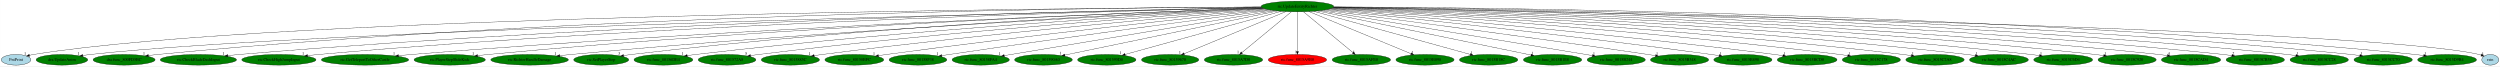
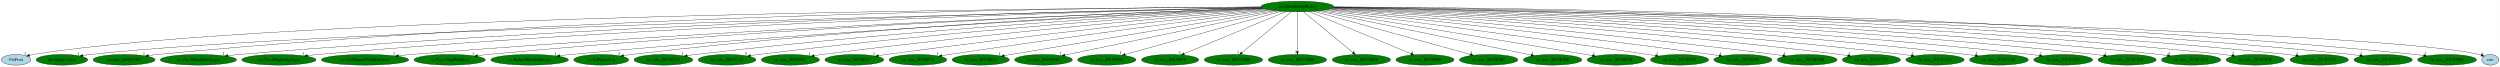
<svg xmlns="http://www.w3.org/2000/svg" xmlns:xlink="http://www.w3.org/1999/xlink" width="8446pt" height="224pt" viewBox="0.00 0.00 8445.64 224.00">
  <g id="graph0" class="graph" transform="scale(1 1) rotate(0) translate(4 220)">
    <polygon fill="white" stroke="transparent" points="-4,4 -4,-220 8441.64,-220 8441.64,4 -4,4" />
    <g id="node1" class="node">
      <ellipse fill="green" stroke="black" cx="4379.05" cy="-198" rx="122.68" ry="18" />
      <text text-anchor="middle" x="4379.05" y="-194.3" font-family="Times,serif" font-size="14.00">ric.UpdateEntityRichter</text>
    </g>
    <g id="node2" class="node">
      <g id="a_node2">
        <a xlink:href="FntPrint.svg" xlink:title="FntPrint">
          <ellipse fill="lightblue" stroke="black" cx="50.05" cy="-18" rx="50.09" ry="18" />
          <text text-anchor="middle" x="50.05" y="-14.3" font-family="Times,serif" font-size="14.00">FntPrint</text>
        </a>
      </g>
    </g>
    <g id="edge1" class="edge">
      <path fill="none" stroke="black" d="M4256.57,-196.39C3647.3,-192.75 939.26,-169.22 109.05,-36 104.6,-35.29 100.02,-34.35 95.47,-33.27" />
      <polygon fill="black" stroke="black" points="96.17,-29.84 85.61,-30.75 94.43,-36.62 96.17,-29.84" />
      <text text-anchor="middle" x="80.61" y="-34.55" font-family="Times,serif" font-size="14.00">1</text>
    </g>
    <g id="node3" class="node">
      <g id="a_node3">
        <a xlink:href="dra.UpdateAnim.svg" xlink:title="dra.UpdateAnim">
          <ellipse fill="green" stroke="black" cx="205.05" cy="-18" rx="87.18" ry="18" />
          <text text-anchor="middle" x="205.05" y="-14.3" font-family="Times,serif" font-size="14.00">dra.UpdateAnim</text>
        </a>
      </g>
    </g>
    <g id="edge2" class="edge">
      <path fill="none" stroke="black" d="M4258.43,-194.45C3670.1,-181.68 1097.74,-121.87 301.05,-36 292.76,-35.11 284.11,-33.93 275.54,-32.61" />
      <polygon fill="black" stroke="black" points="275.98,-29.13 265.55,-31 274.87,-36.04 275.98,-29.13" />
      <text text-anchor="middle" x="260.55" y="-34.8" font-family="Times,serif" font-size="14.00">1</text>
    </g>
    <g id="node4" class="node">
      <g id="a_node4">
        <a xlink:href="dra.func_800FD5BC.svg" xlink:title="dra.func_800FD5BC">
          <ellipse fill="green" stroke="black" cx="415.05" cy="-18" rx="104.78" ry="18" />
          <text text-anchor="middle" x="415.05" y="-14.3" font-family="Times,serif" font-size="14.00">dra.func_800FD5BC</text>
        </a>
      </g>
    </g>
    <g id="edge3" class="edge">
      <path fill="none" stroke="black" d="M4256.5,-196.66C3778.16,-194.34 1990.99,-176.22 528.05,-36 518.12,-35.05 507.74,-33.82 497.46,-32.45" />
      <polygon fill="black" stroke="black" points="497.62,-28.94 487.24,-31.04 496.67,-35.87 497.62,-28.94" />
      <text text-anchor="middle" x="482.24" y="-34.84" font-family="Times,serif" font-size="14.00">1</text>
    </g>
    <g id="node5" class="node">
      <g id="a_node5">
        <a xlink:href="ric.CheckBladeDashInput.svg" xlink:title="ric.CheckBladeDashInput">
          <ellipse fill="green" stroke="black" cx="666.05" cy="-18" rx="128.88" ry="18" />
          <text text-anchor="middle" x="666.05" y="-14.3" font-family="Times,serif" font-size="14.00">ric.CheckBladeDashInput</text>
        </a>
      </g>
    </g>
    <g id="edge4" class="edge">
      <path fill="none" stroke="black" d="M4257.69,-194.95C3802.82,-186.53 2156.03,-149.55 804.05,-36 791.61,-34.96 778.58,-33.64 765.68,-32.21" />
      <polygon fill="black" stroke="black" points="765.72,-28.69 755.39,-31.03 764.93,-35.64 765.72,-28.69" />
      <text text-anchor="middle" x="750.39" y="-34.83" font-family="Times,serif" font-size="14.00">1</text>
    </g>
    <g id="node6" class="node">
      <g id="a_node6">
        <a xlink:href="ric.CheckHighJumpInput.svg" xlink:title="ric.CheckHighJumpInput">
          <ellipse fill="green" stroke="black" cx="938.05" cy="-18" rx="125.38" ry="18" />
          <text text-anchor="middle" x="938.05" y="-14.3" font-family="Times,serif" font-size="14.00">ric.CheckHighJumpInput</text>
        </a>
      </g>
    </g>
    <g id="edge5" class="edge">
      <path fill="none" stroke="black" d="M4258.32,-194.5C3825.92,-184.84 2314.27,-144.87 1072.05,-36 1059.97,-34.94 1047.31,-33.62 1034.79,-32.18" />
      <polygon fill="black" stroke="black" points="1035.14,-28.7 1024.8,-31 1034.32,-35.65 1035.14,-28.7" />
      <text text-anchor="middle" x="1019.8" y="-34.8" font-family="Times,serif" font-size="14.00">1</text>
    </g>
    <g id="node7" class="node">
      <g id="a_node7">
        <a xlink:href="ric.GetTeleportToOtherCastle.svg" xlink:title="ric.GetTeleportToOtherCastle">
          <ellipse fill="green" stroke="black" cx="1229.05" cy="-18" rx="147.57" ry="18" />
          <text text-anchor="middle" x="1229.05" y="-14.3" font-family="Times,serif" font-size="14.00">ric.GetTeleportToOtherCastle</text>
        </a>
      </g>
    </g>
    <g id="edge6" class="edge">
      <path fill="none" stroke="black" d="M4260.89,-192.94C3858.25,-178.64 2502.81,-126.43 1386.05,-36 1371.84,-34.85 1356.92,-33.46 1342.17,-31.99" />
      <polygon fill="black" stroke="black" points="1342.3,-28.48 1332,-30.95 1341.6,-35.45 1342.3,-28.48" />
      <text text-anchor="middle" x="1327" y="-34.75" font-family="Times,serif" font-size="14.00">1</text>
    </g>
    <g id="node8" class="node">
      <g id="a_node8">
        <a xlink:href="ric.PlayerStepSlideKick.svg" xlink:title="ric.PlayerStepSlideKick">
          <ellipse fill="green" stroke="black" cx="1515.05" cy="-18" rx="120.48" ry="18" />
          <text text-anchor="middle" x="1515.05" y="-14.3" font-family="Times,serif" font-size="14.00">ric.PlayerStepSlideKick</text>
        </a>
      </g>
    </g>
    <g id="edge7" class="edge">
      <path fill="none" stroke="black" d="M4260.9,-193.05C3880.74,-179.7 2655.07,-131.66 1645.05,-36 1633.45,-34.9 1621.3,-33.56 1609.27,-32.12" />
      <polygon fill="black" stroke="black" points="1609.56,-28.63 1599.21,-30.9 1608.71,-35.58 1609.56,-28.63" />
      <text text-anchor="middle" x="1594.21" y="-34.7" font-family="Times,serif" font-size="14.00">1</text>
    </g>
    <g id="node9" class="node">
      <g id="a_node9">
        <a xlink:href="ric.RichterHandleDamage.svg" xlink:title="ric.RichterHandleDamage">
          <ellipse fill="green" stroke="black" cx="1785.05" cy="-18" rx="131.08" ry="18" />
          <text text-anchor="middle" x="1785.05" y="-14.3" font-family="Times,serif" font-size="14.00">ric.RichterHandleDamage</text>
        </a>
      </g>
    </g>
    <g id="edge8" class="edge">
      <path fill="none" stroke="black" d="M4263.87,-191.71C3912.62,-175.1 2824.14,-120.02 1925.05,-36 1912.73,-34.85 1899.83,-33.49 1887.05,-32.05" />
      <polygon fill="black" stroke="black" points="1887.18,-28.54 1876.84,-30.88 1886.38,-35.5 1887.18,-28.54" />
      <text text-anchor="middle" x="1871.84" y="-34.68" font-family="Times,serif" font-size="14.00">1</text>
    </g>
    <g id="node10" class="node">
      <g id="a_node10">
        <a xlink:href="ric.SetPlayerStep.svg" xlink:title="ric.SetPlayerStep">
          <ellipse fill="green" stroke="black" cx="2027.05" cy="-18" rx="92.88" ry="18" />
          <text text-anchor="middle" x="2027.05" y="-14.3" font-family="Times,serif" font-size="14.00">ric.SetPlayerStep</text>
        </a>
      </g>
    </g>
    <g id="edge9" class="edge">
      <path fill="none" stroke="black" d="M4261.86,-192.49C3927.74,-178.81 2942.06,-132.62 2129.05,-36 2120.43,-34.98 2111.44,-33.73 2102.51,-32.39" />
      <polygon fill="black" stroke="black" points="2102.9,-28.91 2092.49,-30.84 2101.83,-35.83 2102.9,-28.91" />
      <text text-anchor="middle" x="2087.49" y="-34.64" font-family="Times,serif" font-size="14.00">3</text>
    </g>
    <g id="node11" class="node">
      <g id="a_node11">
        <a xlink:href="ric.func_80156DE4.svg" xlink:title="ric.func_80156DE4">
          <ellipse fill="green" stroke="black" cx="2237.05" cy="-18" rx="99.38" ry="18" />
          <text text-anchor="middle" x="2237.05" y="-14.3" font-family="Times,serif" font-size="14.00">ric.func_80156DE4</text>
        </a>
      </g>
    </g>
    <g id="edge10" class="edge">
      <path fill="none" stroke="black" d="M4265.52,-191.03C3956.57,-174.14 3075.04,-121.59 2346.05,-36 2336.73,-34.91 2326.99,-33.61 2317.32,-32.22" />
      <polygon fill="black" stroke="black" points="2317.7,-28.74 2307.3,-30.76 2316.69,-35.67 2317.7,-28.74" />
      <text text-anchor="middle" x="2302.3" y="-34.56" font-family="Times,serif" font-size="14.00">1</text>
    </g>
    <g id="node12" class="node">
      <g id="a_node12">
        <a xlink:href="ric.func_801572A8.svg" xlink:title="ric.func_801572A8">
          <ellipse fill="green" stroke="black" cx="2452.05" cy="-18" rx="97.48" ry="18" />
          <text text-anchor="middle" x="2452.05" y="-14.3" font-family="Times,serif" font-size="14.00">ric.func_801572A8</text>
        </a>
      </g>
    </g>
    <g id="edge11" class="edge">
      <path fill="none" stroke="black" d="M4269.01,-189.94C3985.16,-171.14 3205.2,-115.81 2559.05,-36 2550.07,-34.89 2540.68,-33.6 2531.37,-32.23" />
      <polygon fill="black" stroke="black" points="2531.71,-28.74 2521.3,-30.72 2530.67,-35.67 2531.71,-28.74" />
      <text text-anchor="middle" x="2516.3" y="-34.52" font-family="Times,serif" font-size="14.00">5</text>
    </g>
    <g id="node13" class="node">
      <g id="a_node13">
        <a xlink:href="ric.func_8015885C.svg" xlink:title="ric.func_8015885C">
          <ellipse fill="green" stroke="black" cx="2666.05" cy="-18" rx="98.28" ry="18" />
          <text text-anchor="middle" x="2666.05" y="-14.3" font-family="Times,serif" font-size="14.00">ric.func_8015885C</text>
        </a>
      </g>
    </g>
    <g id="edge12" class="edge">
      <path fill="none" stroke="black" d="M4274.13,-188.53C4017.57,-167.37 3338.23,-108.64 2774.05,-36 2765.06,-34.84 2755.67,-33.53 2746.34,-32.15" />
      <polygon fill="black" stroke="black" points="2746.67,-28.66 2736.26,-30.64 2745.63,-35.58 2746.67,-28.66" />
      <text text-anchor="middle" x="2731.26" y="-34.44" font-family="Times,serif" font-size="14.00">1</text>
    </g>
    <g id="node14" class="node">
      <g id="a_node14">
        <a xlink:href="ric.func_80158BFC.svg" xlink:title="ric.func_80158BFC">
          <ellipse fill="green" stroke="black" cx="2882.05" cy="-18" rx="99.38" ry="18" />
          <text text-anchor="middle" x="2882.05" y="-14.3" font-family="Times,serif" font-size="14.00">ric.func_80158BFC</text>
        </a>
      </g>
    </g>
    <g id="edge13" class="edge">
      <path fill="none" stroke="black" d="M4281.28,-186.99C4054.31,-163.47 3474.2,-101.67 2991.05,-36 2982.13,-34.79 2972.81,-33.45 2963.54,-32.07" />
      <polygon fill="black" stroke="black" points="2963.93,-28.59 2953.52,-30.56 2962.89,-35.51 2963.93,-28.59" />
      <text text-anchor="middle" x="2948.52" y="-34.36" font-family="Times,serif" font-size="14.00">1</text>
    </g>
    <g id="node15" class="node">
      <g id="a_node15">
        <a xlink:href="ric.func_80158F38.svg" xlink:title="ric.func_80158F38">
          <ellipse fill="green" stroke="black" cx="3097.05" cy="-18" rx="97.48" ry="18" />
          <text text-anchor="middle" x="3097.05" y="-14.3" font-family="Times,serif" font-size="14.00">ric.func_80158F38</text>
        </a>
      </g>
    </g>
    <g id="edge14" class="edge">
      <path fill="none" stroke="black" d="M4290.06,-185.53C4093.68,-160.05 3608.42,-96.25 3203.05,-36 3194.76,-34.77 3186.12,-33.45 3177.51,-32.1" />
      <polygon fill="black" stroke="black" points="3177.85,-28.61 3167.43,-30.52 3176.76,-35.53 3177.85,-28.61" />
      <text text-anchor="middle" x="3162.43" y="-34.32" font-family="Times,serif" font-size="14.00">1</text>
    </g>
    <g id="node16" class="node">
      <g id="a_node16">
        <a xlink:href="ric.func_80158FA4.svg" xlink:title="ric.func_80158FA4">
          <ellipse fill="green" stroke="black" cx="3309.05" cy="-18" rx="96.68" ry="18" />
          <text text-anchor="middle" x="3309.05" y="-14.3" font-family="Times,serif" font-size="14.00">ric.func_80158FA4</text>
        </a>
      </g>
    </g>
    <g id="edge15" class="edge">
      <path fill="none" stroke="black" d="M4301.23,-184.06C4104.24,-151.28 3587.37,-65.3 3388.55,-32.23" />
      <polygon fill="black" stroke="black" points="3388.92,-28.74 3378.48,-30.55 3387.77,-35.64 3388.92,-28.74" />
      <text text-anchor="middle" x="3373.48" y="-34.35" font-family="Times,serif" font-size="14.00">1</text>
    </g>
    <g id="node17" class="node">
      <g id="a_node17">
        <a xlink:href="ric.func_801590A0.svg" xlink:title="ric.func_801590A0">
          <ellipse fill="green" stroke="black" cx="3521.05" cy="-18" rx="97.48" ry="18" />
          <text text-anchor="middle" x="3521.05" y="-14.3" font-family="Times,serif" font-size="14.00">ric.func_801590A0</text>
        </a>
      </g>
    </g>
    <g id="edge16" class="edge">
      <path fill="none" stroke="black" d="M4311.36,-182.96C4152.45,-149.99 3756.61,-67.87 3593.28,-33.99" />
      <polygon fill="black" stroke="black" points="3593.83,-30.53 3583.33,-31.92 3592.41,-37.38 3593.83,-30.53" />
      <text text-anchor="middle" x="3578.33" y="-35.72" font-family="Times,serif" font-size="14.00">1</text>
    </g>
    <g id="node18" class="node">
      <g id="a_node18">
        <a xlink:href="ric.func_801595D8.svg" xlink:title="ric.func_801595D8">
          <ellipse fill="green" stroke="black" cx="3735.05" cy="-18" rx="98.58" ry="18" />
          <text text-anchor="middle" x="3735.05" y="-14.3" font-family="Times,serif" font-size="14.00">ric.func_801595D8</text>
        </a>
      </g>
    </g>
    <g id="edge17" class="edge">
      <path fill="none" stroke="black" d="M4324.14,-181.82C4204.79,-148.84 3922.39,-70.78 3796.95,-36.11" />
      <polygon fill="black" stroke="black" points="3797.68,-32.68 3787.11,-33.39 3795.81,-39.43 3797.68,-32.68" />
      <text text-anchor="middle" x="3782.11" y="-37.19" font-family="Times,serif" font-size="14.00">1</text>
    </g>
    <g id="node19" class="node">
      <g id="a_node19">
        <a xlink:href="ric.func_80159670.svg" xlink:title="ric.func_80159670">
          <ellipse fill="green" stroke="black" cx="3949.05" cy="-18" rx="96.68" ry="18" />
          <text text-anchor="middle" x="3949.05" y="-14.3" font-family="Times,serif" font-size="14.00">ric.func_80159670</text>
        </a>
      </g>
    </g>
    <g id="edge18" class="edge">
      <path fill="none" stroke="black" d="M4340.13,-180.89C4261.1,-148.18 4082.08,-74.07 3996.43,-38.61" />
      <polygon fill="black" stroke="black" points="3997.53,-35.28 3986.95,-34.69 3994.85,-41.75 3997.53,-35.28" />
      <text text-anchor="middle" x="3981.95" y="-38.49" font-family="Times,serif" font-size="14.00">1</text>
    </g>
    <g id="node20" class="node">
      <g id="a_node20">
        <a xlink:href="ric.func_8015A7D0.svg" xlink:title="ric.func_8015A7D0">
          <ellipse fill="green" stroke="black" cx="4163.05" cy="-18" rx="98.58" ry="18" />
          <text text-anchor="middle" x="4163.05" y="-14.3" font-family="Times,serif" font-size="14.00">ric.func_8015A7D0</text>
        </a>
      </g>
    </g>
    <g id="edge19" class="edge">
      <path fill="none" stroke="black" d="M4358.33,-179.93C4319.37,-147.82 4235.12,-78.39 4191.11,-42.13" />
      <polygon fill="black" stroke="black" points="4193.32,-39.41 4183.38,-35.76 4188.87,-44.82 4193.32,-39.41" />
      <text text-anchor="middle" x="4178.38" y="-39.56" font-family="Times,serif" font-size="14.00">1</text>
    </g>
    <g id="node21" class="node">
      <g id="a_node21">
        <a xlink:href="ric.func_8015A9B0.svg" xlink:title="ric.func_8015A9B0">
-           <ellipse fill="red" stroke="black" cx="4379.05" cy="-18" rx="98.58" ry="18" />
+           <ellipse fill="green" stroke="black" cx="4379.05" cy="-18" rx="98.58" ry="18" />
          <text text-anchor="middle" x="4379.05" y="-14.3" font-family="Times,serif" font-size="14.00">ric.func_8015A9B0</text>
        </a>
      </g>
    </g>
    <g id="edge20" class="edge">
      <path fill="none" stroke="black" d="M4379.05,-179.93C4379.05,-148.97 4379.05,-83.3 4379.05,-46.13" />
      <polygon fill="black" stroke="black" points="4382.55,-46.02 4379.05,-36.02 4375.55,-46.02 4382.55,-46.02" />
      <text text-anchor="middle" x="4374.05" y="-39.82" font-family="Times,serif" font-size="14.00">1</text>
    </g>
    <g id="node22" class="node">
      <g id="a_node22">
        <a xlink:href="ric.func_8015AFE0.svg" xlink:title="ric.func_8015AFE0">
          <ellipse fill="green" stroke="black" cx="4595.05" cy="-18" rx="98.58" ry="18" />
          <text text-anchor="middle" x="4595.05" y="-14.3" font-family="Times,serif" font-size="14.00">ric.func_8015AFE0</text>
        </a>
      </g>
    </g>
    <g id="edge21" class="edge">
      <path fill="none" stroke="black" d="M4399.76,-179.93C4438.72,-147.82 4522.97,-78.39 4566.98,-42.13" />
      <polygon fill="black" stroke="black" points="4569.22,-44.82 4574.71,-35.76 4564.77,-39.41 4569.22,-44.82" />
      <text text-anchor="middle" x="4569.71" y="-39.56" font-family="Times,serif" font-size="14.00">1</text>
    </g>
    <g id="node23" class="node">
      <g id="a_node23">
        <a xlink:href="ric.func_8015B098.svg" xlink:title="ric.func_8015B098">
          <ellipse fill="green" stroke="black" cx="4810.05" cy="-18" rx="98.28" ry="18" />
          <text text-anchor="middle" x="4810.05" y="-14.3" font-family="Times,serif" font-size="14.00">ric.func_8015B098</text>
        </a>
      </g>
    </g>
    <g id="edge22" class="edge">
      <path fill="none" stroke="black" d="M4418.05,-180.89C4497.27,-148.18 4676.71,-74.07 4762.56,-38.61" />
      <polygon fill="black" stroke="black" points="4764.15,-41.74 4772.05,-34.69 4761.47,-35.27 4764.15,-41.74" />
      <text text-anchor="middle" x="4767.05" y="-38.49" font-family="Times,serif" font-size="14.00">1</text>
    </g>
    <g id="node24" class="node">
      <g id="a_node24">
        <a xlink:href="ric.func_8015B18C.svg" xlink:title="ric.func_8015B18C">
          <ellipse fill="green" stroke="black" cx="5025.05" cy="-18" rx="98.58" ry="18" />
          <text text-anchor="middle" x="5025.05" y="-14.3" font-family="Times,serif" font-size="14.00">ric.func_8015B18C</text>
        </a>
      </g>
    </g>
    <g id="edge23" class="edge">
      <path fill="none" stroke="black" d="M4434.12,-181.82C4553.84,-148.84 4837.12,-70.78 4962.95,-36.11" />
      <polygon fill="black" stroke="black" points="4964.11,-39.42 4972.82,-33.39 4962.25,-32.67 4964.11,-39.42" />
      <text text-anchor="middle" x="4967.82" y="-37.19" font-family="Times,serif" font-size="14.00">1</text>
    </g>
    <g id="node25" class="node">
      <g id="a_node25">
        <a xlink:href="ric.func_8015B1E8.svg" xlink:title="ric.func_8015B1E8">
          <ellipse fill="green" stroke="black" cx="5241.05" cy="-18" rx="98.58" ry="18" />
          <text text-anchor="middle" x="5241.05" y="-14.3" font-family="Times,serif" font-size="14.00">ric.func_8015B1E8</text>
        </a>
      </g>
    </g>
    <g id="edge24" class="edge">
      <path fill="none" stroke="black" d="M4447.05,-182.96C4606.6,-150.01 5003.9,-67.97 5168.18,-34.05" />
      <polygon fill="black" stroke="black" points="5169.1,-37.43 5178.18,-31.98 5167.68,-30.58 5169.1,-37.43" />
      <text text-anchor="middle" x="5173.18" y="-35.78" font-family="Times,serif" font-size="14.00">1</text>
    </g>
    <g id="node26" class="node">
      <g id="a_node26">
        <a xlink:href="ric.func_8015B244.svg" xlink:title="ric.func_8015B244">
          <ellipse fill="green" stroke="black" cx="5456.05" cy="-18" rx="98.28" ry="18" />
          <text text-anchor="middle" x="5456.05" y="-14.3" font-family="Times,serif" font-size="14.00">ric.func_8015B244</text>
        </a>
      </g>
    </g>
    <g id="edge25" class="edge">
      <path fill="none" stroke="black" d="M4457.37,-184.06C4655.53,-151.3 5175.28,-65.4 5375.66,-32.29" />
      <polygon fill="black" stroke="black" points="5376.52,-35.69 5385.81,-30.61 5375.38,-28.78 5376.52,-35.69" />
      <text text-anchor="middle" x="5380.81" y="-34.41" font-family="Times,serif" font-size="14.00">1</text>
    </g>
    <g id="node27" class="node">
      <g id="a_node27">
        <a xlink:href="ric.func_8015B348.svg" xlink:title="ric.func_8015B348">
          <ellipse fill="green" stroke="black" cx="5670.05" cy="-18" rx="98.28" ry="18" />
          <text text-anchor="middle" x="5670.05" y="-14.3" font-family="Times,serif" font-size="14.00">ric.func_8015B348</text>
        </a>
      </g>
    </g>
    <g id="edge26" class="edge">
      <path fill="none" stroke="black" d="M4468.26,-185.56C4665.73,-160.1 5154.64,-96.2 5563.05,-36 5571.5,-34.75 5580.31,-33.42 5589.11,-32.06" />
      <polygon fill="black" stroke="black" points="5589.66,-35.51 5599,-30.52 5588.58,-28.6 5589.66,-35.51" />
      <text text-anchor="middle" x="5594" y="-34.32" font-family="Times,serif" font-size="14.00">1</text>
    </g>
    <g id="node28" class="node">
      <g id="a_node28">
        <a xlink:href="ric.func_8015B898.svg" xlink:title="ric.func_8015B898">
          <ellipse fill="green" stroke="black" cx="5884.05" cy="-18" rx="98.28" ry="18" />
          <text text-anchor="middle" x="5884.05" y="-14.3" font-family="Times,serif" font-size="14.00">ric.func_8015B898</text>
        </a>
      </g>
    </g>
    <g id="edge27" class="edge">
      <path fill="none" stroke="black" d="M4477.53,-187.13C4706.17,-163.88 5290.52,-102.63 5777.05,-36 5785.71,-34.81 5794.76,-33.5 5803.76,-32.14" />
      <polygon fill="black" stroke="black" points="5804.53,-35.56 5813.89,-30.59 5803.48,-28.64 5804.53,-35.56" />
      <text text-anchor="middle" x="5808.89" y="-34.39" font-family="Times,serif" font-size="14.00">1</text>
    </g>
    <g id="node29" class="node">
      <g id="a_node29">
        <a xlink:href="ric.func_8015BCD0.svg" xlink:title="ric.func_8015BCD0">
          <ellipse fill="green" stroke="black" cx="6101.05" cy="-18" rx="100.98" ry="18" />
          <text text-anchor="middle" x="6101.05" y="-14.3" font-family="Times,serif" font-size="14.00">ric.func_8015BCD0</text>
        </a>
      </g>
    </g>
    <g id="edge28" class="edge">
      <path fill="none" stroke="black" d="M4483.94,-188.49C4741.22,-167.19 5423.96,-108.09 5991.05,-36 6000.13,-34.85 6009.61,-33.54 6019.04,-32.17" />
      <polygon fill="black" stroke="black" points="6019.85,-35.59 6029.23,-30.67 6018.83,-28.66 6019.85,-35.59" />
      <text text-anchor="middle" x="6024.23" y="-34.47" font-family="Times,serif" font-size="14.00">1</text>
    </g>
    <g id="node30" class="node">
      <g id="a_node30">
        <a xlink:href="ric.func_8015C178.svg" xlink:title="ric.func_8015C178">
          <ellipse fill="green" stroke="black" cx="6318.05" cy="-18" rx="98.28" ry="18" />
          <text text-anchor="middle" x="6318.05" y="-14.3" font-family="Times,serif" font-size="14.00">ric.func_8015C178</text>
        </a>
      </g>
    </g>
    <g id="edge29" class="edge">
      <path fill="none" stroke="black" d="M4489.29,-190.01C4774.58,-171.34 5560.24,-116.2 6211.05,-36 6219.96,-34.9 6229.26,-33.62 6238.51,-32.27" />
      <polygon fill="black" stroke="black" points="6239.13,-35.71 6248.5,-30.77 6238.09,-28.79 6239.13,-35.71" />
      <text text-anchor="middle" x="6243.5" y="-34.57" font-family="Times,serif" font-size="14.00">1</text>
    </g>
    <g id="node31" class="node">
      <g id="a_node31">
        <a xlink:href="ric.func_8015C2A8.svg" xlink:title="ric.func_8015C2A8">
          <ellipse fill="green" stroke="black" cx="6533.05" cy="-18" rx="98.58" ry="18" />
          <text text-anchor="middle" x="6533.05" y="-14.3" font-family="Times,serif" font-size="14.00">ric.func_8015C2A8</text>
        </a>
      </g>
    </g>
    <g id="edge30" class="edge">
      <path fill="none" stroke="black" d="M4492.75,-191.16C4803.17,-174.54 5691.01,-122.52 6425.05,-36 6434.11,-34.93 6443.59,-33.66 6452.99,-32.31" />
      <polygon fill="black" stroke="black" points="6453.77,-35.73 6463.15,-30.81 6452.75,-28.81 6453.77,-35.73" />
      <text text-anchor="middle" x="6458.15" y="-34.61" font-family="Times,serif" font-size="14.00">1</text>
    </g>
    <g id="node32" class="node">
      <g id="a_node32">
        <a xlink:href="ric.func_8015C4AC.svg" xlink:title="ric.func_8015C4AC">
          <ellipse fill="green" stroke="black" cx="6749.05" cy="-18" rx="99.38" ry="18" />
          <text text-anchor="middle" x="6749.05" y="-14.3" font-family="Times,serif" font-size="14.00">ric.func_8015C4AC</text>
        </a>
      </g>
    </g>
    <g id="edge31" class="edge">
      <path fill="none" stroke="black" d="M4495.61,-192.21C4830.23,-177.7 5822.29,-129.41 6641.05,-36 6650.12,-34.97 6659.59,-33.72 6669,-32.38" />
      <polygon fill="black" stroke="black" points="6669.77,-35.8 6679.16,-30.89 6668.76,-28.88 6669.77,-35.8" />
      <text text-anchor="middle" x="6674.16" y="-34.69" font-family="Times,serif" font-size="14.00">1</text>
    </g>
    <g id="node33" class="node">
      <g id="a_node33">
        <a xlink:href="ric.func_8015C6D4.svg" xlink:title="ric.func_8015C6D4">
          <ellipse fill="green" stroke="black" cx="6966.05" cy="-18" rx="99.38" ry="18" />
          <text text-anchor="middle" x="6966.05" y="-14.3" font-family="Times,serif" font-size="14.00">ric.func_8015C6D4</text>
        </a>
      </g>
    </g>
    <g id="edge32" class="edge">
      <path fill="none" stroke="black" d="M4497.38,-193.09C4854.48,-180.47 5952.33,-135.74 6857.05,-36 6866.44,-34.96 6876.27,-33.7 6886,-32.32" />
      <polygon fill="black" stroke="black" points="6886.71,-35.76 6896.1,-30.86 6885.7,-28.83 6886.71,-35.76" />
      <text text-anchor="middle" x="6891.1" y="-34.66" font-family="Times,serif" font-size="14.00">1</text>
    </g>
    <g id="node34" class="node">
      <g id="a_node34">
        <a xlink:href="ric.func_8015C920.svg" xlink:title="ric.func_8015C920">
          <ellipse fill="green" stroke="black" cx="7182.05" cy="-18" rx="98.28" ry="18" />
          <text text-anchor="middle" x="7182.05" y="-14.3" font-family="Times,serif" font-size="14.00">ric.func_8015C920</text>
        </a>
      </g>
    </g>
    <g id="edge33" class="edge">
      <path fill="none" stroke="black" d="M4498.93,-193.96C4877.76,-183.48 6082.65,-143.39 7074.05,-36 7083.43,-34.98 7093.24,-33.72 7102.96,-32.35" />
      <polygon fill="black" stroke="black" points="7103.65,-35.78 7113.04,-30.88 7102.64,-28.86 7103.65,-35.78" />
      <text text-anchor="middle" x="7108.04" y="-34.68" font-family="Times,serif" font-size="14.00">1</text>
    </g>
    <g id="node35" class="node">
      <g id="a_node35">
        <a xlink:href="ric.func_8015CAD4.svg" xlink:title="ric.func_8015CAD4">
          <ellipse fill="green" stroke="black" cx="7398.05" cy="-18" rx="100.18" ry="18" />
          <text text-anchor="middle" x="7398.05" y="-14.3" font-family="Times,serif" font-size="14.00">ric.func_8015CAD4</text>
        </a>
      </g>
    </g>
    <g id="edge34" class="edge">
      <path fill="none" stroke="black" d="M4499.97,-194.62C4899.16,-185.83 6210.95,-149.61 7289.05,-36 7298.45,-35.01 7308.27,-33.77 7318.01,-32.41" />
      <polygon fill="black" stroke="black" points="7318.71,-35.85 7328.11,-30.96 7317.71,-28.92 7318.71,-35.85" />
      <text text-anchor="middle" x="7323.11" y="-34.76" font-family="Times,serif" font-size="14.00">4</text>
    </g>
    <g id="node36" class="node">
      <g id="a_node36">
        <a xlink:href="ric.func_8015CB58.svg" xlink:title="ric.func_8015CB58">
          <ellipse fill="green" stroke="black" cx="7615.05" cy="-18" rx="98.58" ry="18" />
          <text text-anchor="middle" x="7615.05" y="-14.3" font-family="Times,serif" font-size="14.00">ric.func_8015CB58</text>
        </a>
      </g>
    </g>
    <g id="edge35" class="edge">
      <path fill="none" stroke="black" d="M4500.53,-195.32C4919.22,-188.55 6340.5,-157.5 7507.05,-36 7516.43,-35.02 7526.25,-33.78 7535.97,-32.42" />
      <polygon fill="black" stroke="black" points="7536.65,-35.86 7546.05,-30.96 7535.65,-28.93 7536.65,-35.86" />
      <text text-anchor="middle" x="7541.05" y="-34.76" font-family="Times,serif" font-size="14.00">2</text>
    </g>
    <g id="node37" class="node">
      <g id="a_node37">
        <a xlink:href="ric.func_8015CC28.svg" xlink:title="ric.func_8015CC28">
          <ellipse fill="green" stroke="black" cx="7831.05" cy="-18" rx="98.58" ry="18" />
          <text text-anchor="middle" x="7831.05" y="-14.3" font-family="Times,serif" font-size="14.00">ric.func_8015CC28</text>
        </a>
      </g>
    </g>
    <g id="edge36" class="edge">
      <path fill="none" stroke="black" d="M4501.25,-195.88C4938.9,-190.84 6468.71,-164.54 7723.05,-36 7732.5,-35.03 7742.4,-33.79 7752.19,-32.42" />
      <polygon fill="black" stroke="black" points="7752.95,-35.85 7762.34,-30.95 7751.94,-28.92 7752.95,-35.85" />
      <text text-anchor="middle" x="7757.34" y="-34.75" font-family="Times,serif" font-size="14.00">1</text>
    </g>
    <g id="node38" class="node">
      <g id="a_node38">
        <a xlink:href="ric.func_8015CC70.svg" xlink:title="ric.func_8015CC70">
          <ellipse fill="green" stroke="black" cx="8047.05" cy="-18" rx="98.58" ry="18" />
          <text text-anchor="middle" x="8047.05" y="-14.3" font-family="Times,serif" font-size="14.00">ric.func_8015CC70</text>
        </a>
      </g>
    </g>
    <g id="edge37" class="edge">
      <path fill="none" stroke="black" d="M4501.59,-196.38C4957.22,-193.01 6596.37,-171.61 7939.05,-36 7948.51,-35.04 7958.4,-33.81 7968.2,-32.45" />
      <polygon fill="black" stroke="black" points="7968.95,-35.88 7978.35,-30.98 7967.95,-28.95 7968.95,-35.88" />
      <text text-anchor="middle" x="7973.35" y="-34.78" font-family="Times,serif" font-size="14.00">1</text>
    </g>
    <g id="node39" class="node">
      <g id="a_node39">
        <a xlink:href="ric.func_8015D9B4.svg" xlink:title="ric.func_8015D9B4">
          <ellipse fill="green" stroke="black" cx="8263.05" cy="-18" rx="99.38" ry="18" />
          <text text-anchor="middle" x="8263.05" y="-14.3" font-family="Times,serif" font-size="14.00">ric.func_8015D9B4</text>
        </a>
      </g>
    </g>
    <g id="edge38" class="edge">
      <path fill="none" stroke="black" d="M4501.65,-196.82C4974.35,-195.07 6723.53,-178.72 8155.05,-36 8164.44,-35.06 8174.26,-33.85 8183.98,-32.5" />
      <polygon fill="black" stroke="black" points="8184.66,-35.94 8194.06,-31.05 8183.66,-29.01 8184.66,-35.94" />
      <text text-anchor="middle" x="8189.06" y="-34.85" font-family="Times,serif" font-size="14.00">1</text>
    </g>
    <g id="node40" class="node">
      <g id="a_node40">
        <a xlink:href="rsin.svg" xlink:title="rsin">
          <ellipse fill="lightblue" stroke="black" cx="8409.05" cy="-18" rx="28.7" ry="18" />
          <text text-anchor="middle" x="8409.05" y="-14.3" font-family="Times,serif" font-size="14.00">rsin</text>
        </a>
      </g>
    </g>
    <g id="edge39" class="edge">
      <path fill="none" stroke="black" d="M4500.11,-194.85C5126.62,-183.34 7986.56,-126.22 8371.05,-36 8373.51,-35.42 8376.01,-34.68 8378.49,-33.84" />
      <polygon fill="black" stroke="black" points="8379.8,-37.09 8387.84,-30.18 8377.25,-30.57 8379.8,-37.09" />
      <text text-anchor="middle" x="8382.84" y="-33.98" font-family="Times,serif" font-size="14.00">4</text>
    </g>
  </g>
</svg>
